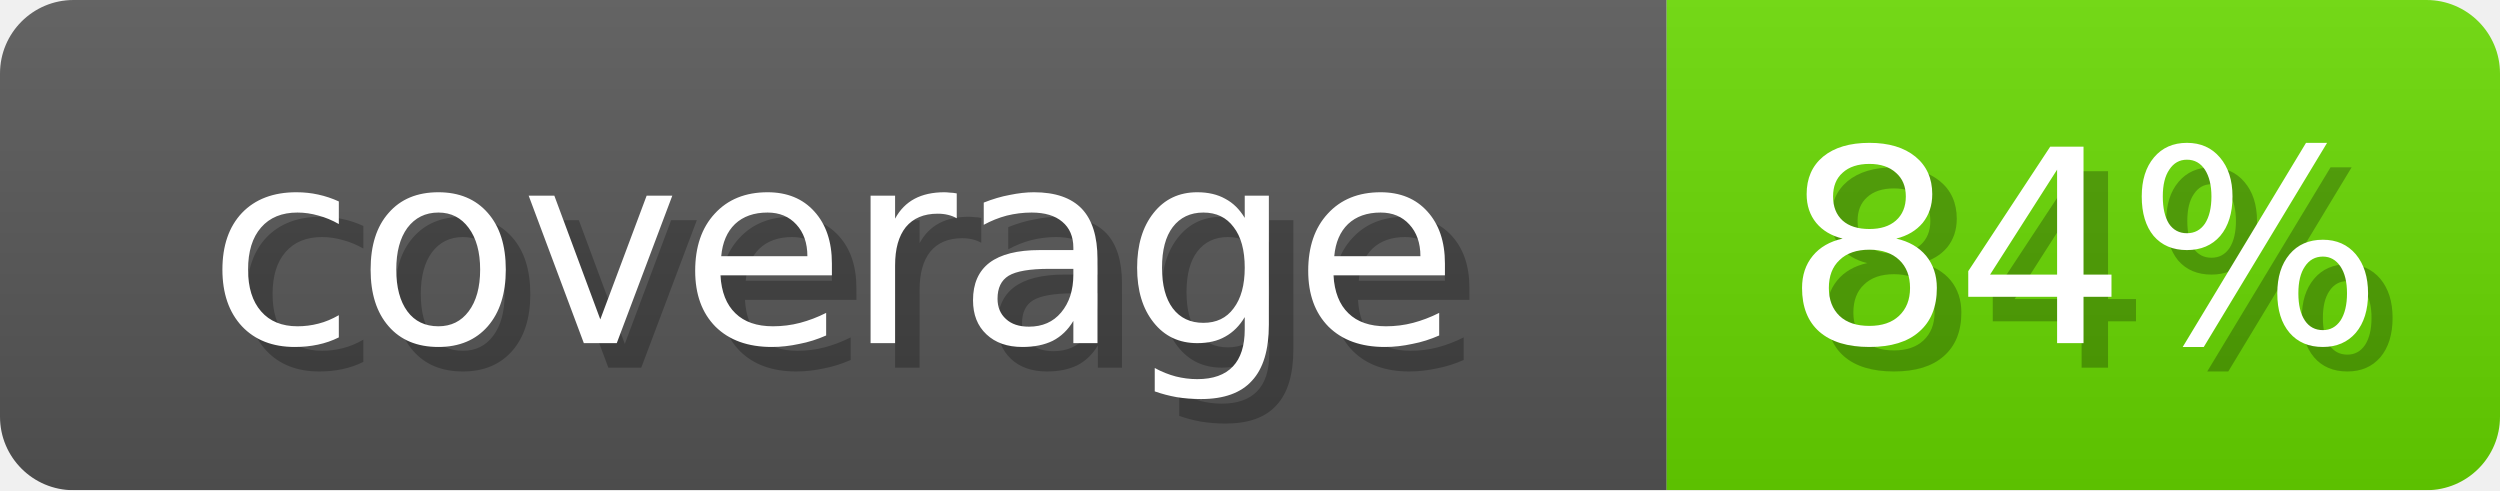
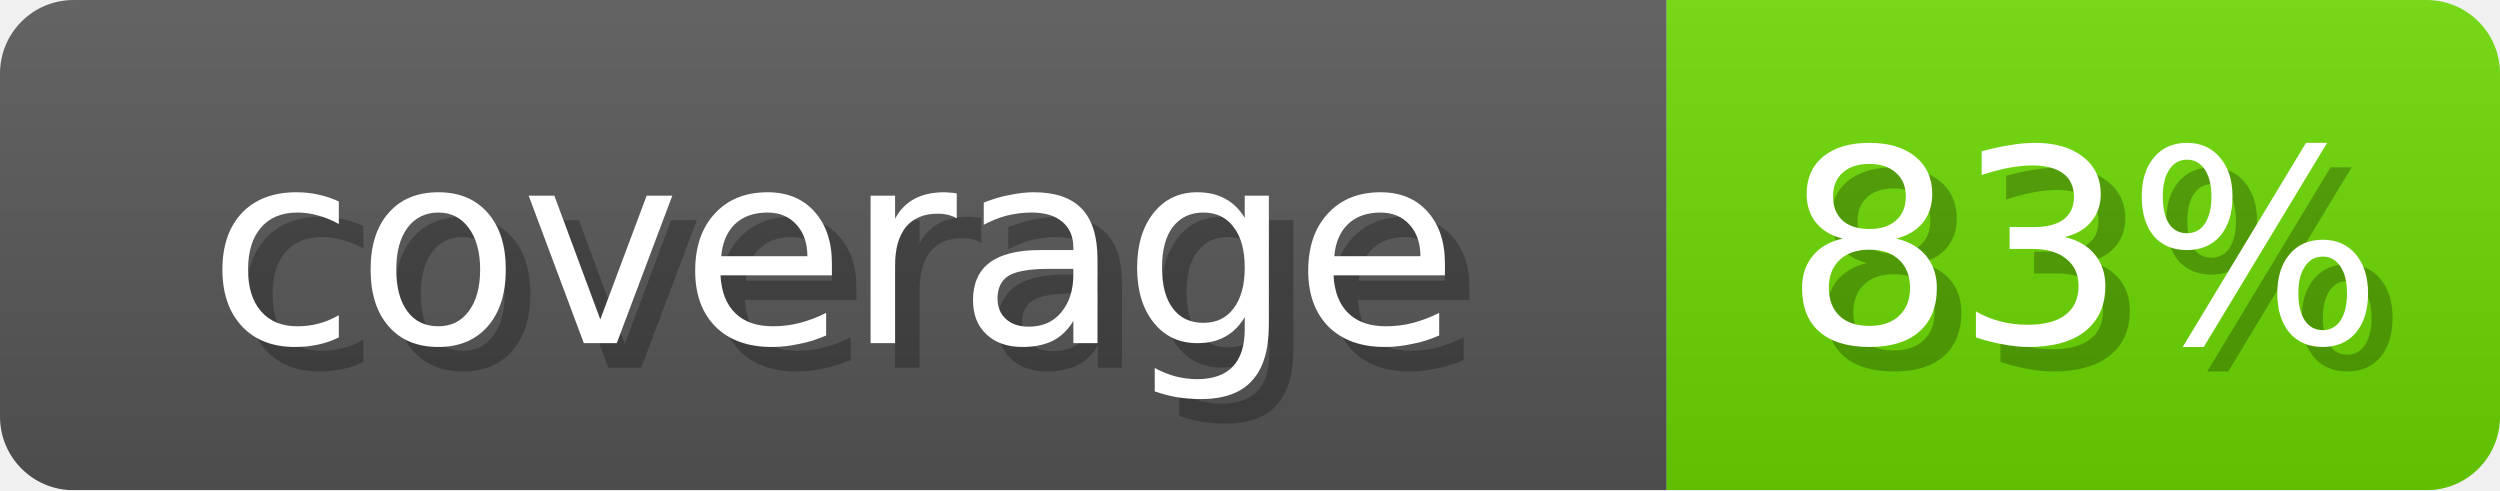
- <svg xmlns="http://www.w3.org/2000/svg" width="102" height="20" role="img" aria-label="coverage: 84%">
+ <svg xmlns="http://www.w3.org/2000/svg" width="102" height="20" role="img" aria-label="coverage: 83%">
  <linearGradient id="s" x2="0" y2="100%">
    <stop offset="0" stop-opacity=".1" stop-color="#EEE" />
    <stop offset="1" stop-opacity=".1" />
  </linearGradient>
  <mask id="m">
    <rect width="102" height="20" rx="3" fill="#fff" />
  </mask>
  <g mask="url(#m)">
    <rect width="68" height="20" fill="#555" />
-     <rect x="68" width="34" height="20" fill="#67D600" />
+     <rect x="68" width="34" height="20" fill="#69D600" />
    <rect width="102" height="20" fill="url(#s)" />
  </g>
  <g fill="#fff" text-anchor="middle" font-family="Verdana,DejaVu Sans,sans-serif" font-size="11">
    <text x="35" y="15" fill="#000" opacity="0.25">coverage</text>
    <text x="34" y="14">coverage</text>
-     <text x="86" y="15" fill="#000" opacity="0.25">84%</text>
-     <text x="85" y="14">84%</text>
+     <text x="86" y="15" fill="#000" opacity="0.25">83%</text>
+     <text x="85" y="14">83%</text>
  </g>
</svg>
